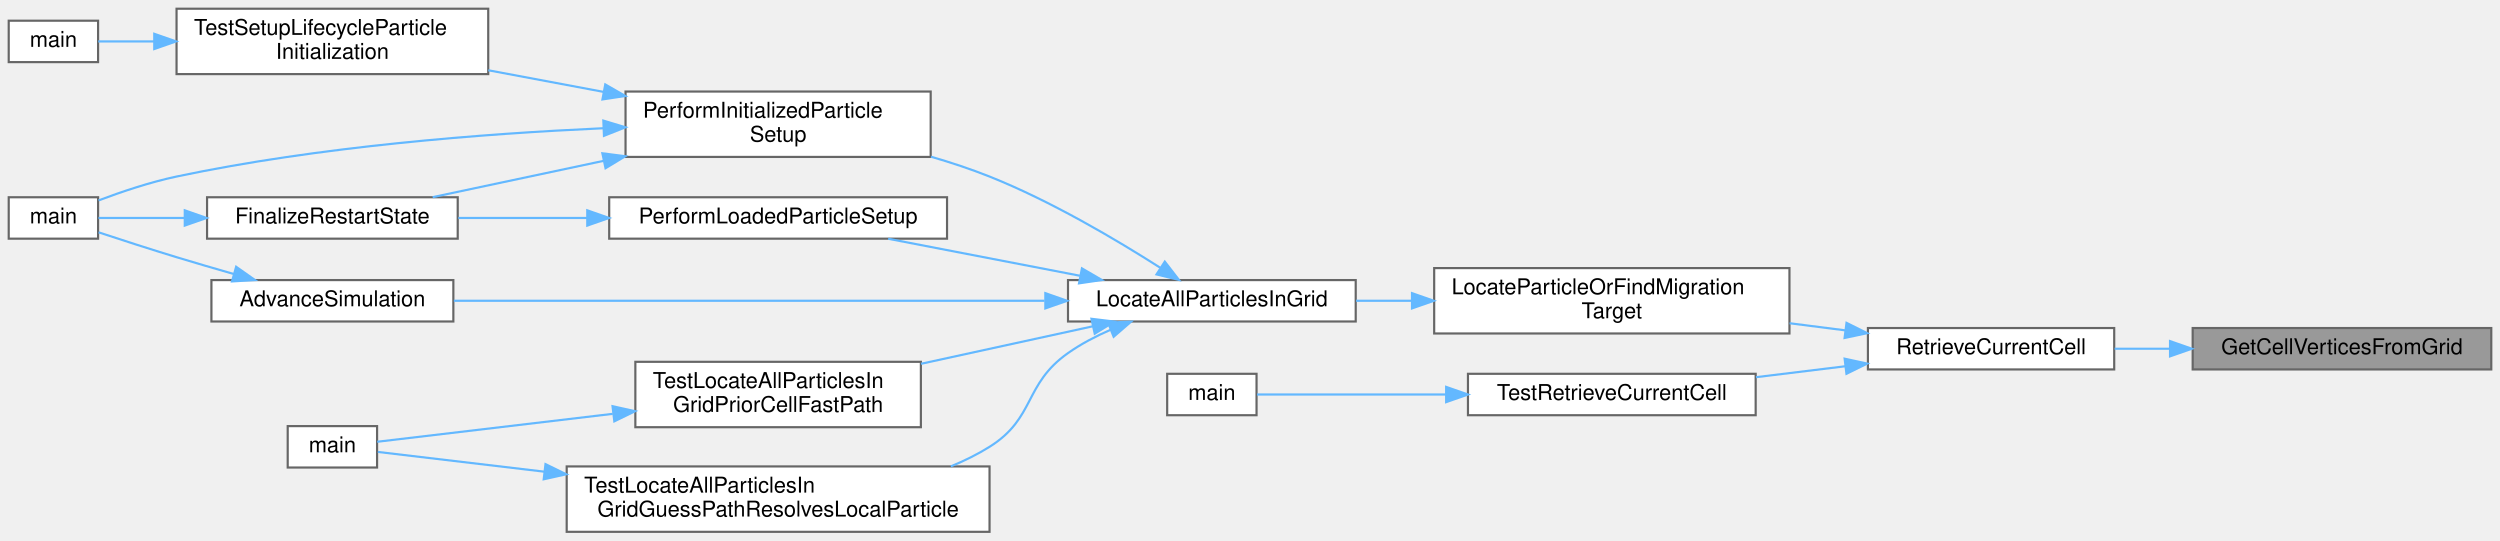
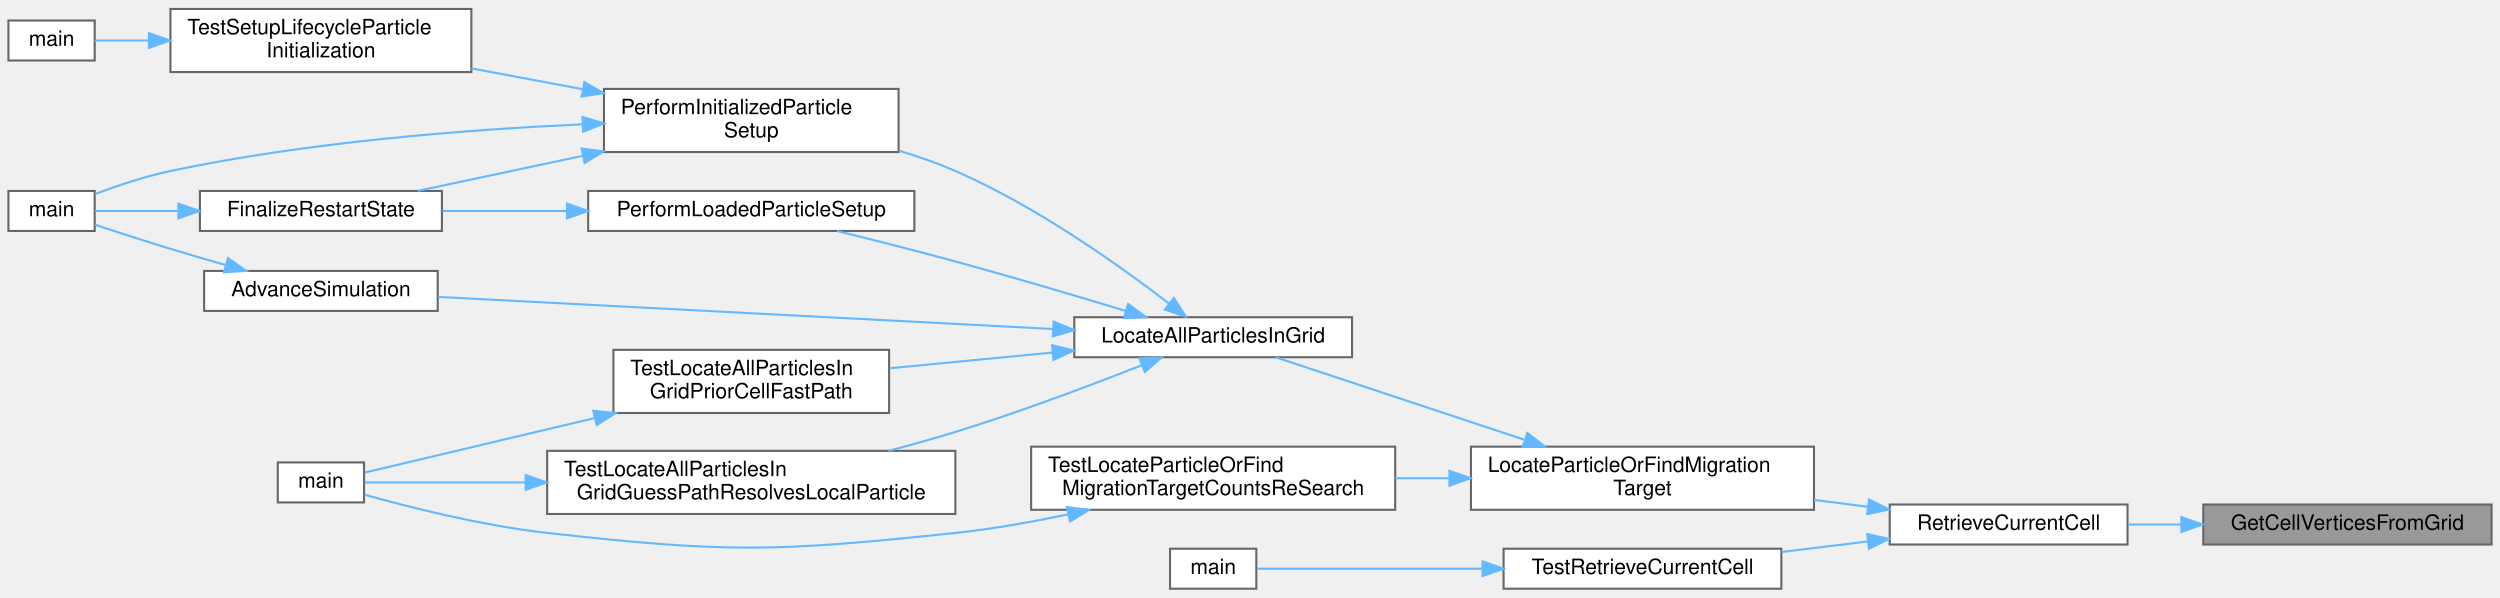
- <svg xmlns="http://www.w3.org/2000/svg" xmlns:xlink="http://www.w3.org/1999/xlink" width="1147pt" height="248pt" viewBox="0.00 0.00 1147.00 248.00">
-   <g id="graph0" class="graph" transform="scale(1 1) rotate(0) translate(4 244)">
+ <svg xmlns="http://www.w3.org/2000/svg" xmlns:xlink="http://www.w3.org/1999/xlink" width="1188pt" height="284pt" viewBox="0.00 0.00 1188.00 283.50">
+   <g id="graph0" class="graph" transform="scale(1 1) rotate(0) translate(4 279.5)">
    <g id="Node000001" class="node">
      <g id="a_Node000001">
        <a xlink:title="Implementation of GetCellVerticesFromGrid().">
-           <polygon fill="#999999" stroke="#666666" points="1139,-93.5 1002,-93.5 1002,-74.5 1139,-74.5 1139,-93.5" />
-           <text text-anchor="middle" x="1070.5" y="-81.5" font-family="Helvetica,sans-Serif" font-size="10.00">GetCellVerticesFromGrid</text>
+           <polygon fill="#999999" stroke="#666666" points="1180,-40 1043,-40 1043,-21 1180,-21 1180,-40" />
+           <text text-anchor="middle" x="1111.5" y="-28" font-family="Helvetica,sans-Serif" font-size="10.00">GetCellVerticesFromGrid</text>
        </a>
      </g>
    </g>
    <g id="Node000002" class="node">
      <g id="a_Node000002">
        <a xlink:href="walkingsearch_8c.html#acb77aa5204ab90392c67f10a55227bb6" target="_top" xlink:title="Retrieves the coordinates of the eight vertices of the current cell.">
-           <polygon fill="white" stroke="#666666" points="966,-93.5 853,-93.5 853,-74.5 966,-74.5 966,-93.5" />
-           <text text-anchor="middle" x="909.5" y="-81.5" font-family="Helvetica,sans-Serif" font-size="10.00">RetrieveCurrentCell</text>
+           <polygon fill="white" stroke="#666666" points="1007,-40 894,-40 894,-21 1007,-21 1007,-40" />
+           <text text-anchor="middle" x="950.5" y="-28" font-family="Helvetica,sans-Serif" font-size="10.00">RetrieveCurrentCell</text>
        </a>
      </g>
    </g>
    <g id="edge1_Node000001_Node000002" class="edge">
      <g id="a_edge1_Node000001_Node000002">
        <a xlink:title=" ">
-           <path fill="none" stroke="#63b8ff" d="M991.58,-84C983.01,-84 974.41,-84 966.18,-84" />
-           <polygon fill="#63b8ff" stroke="#63b8ff" points="991.61,-87.5 1001.61,-84 991.61,-80.5 991.61,-87.5" />
+           <path fill="none" stroke="#63b8ff" d="M1032.58,-30.5C1024.01,-30.5 1015.41,-30.5 1007.18,-30.5" />
+           <polygon fill="#63b8ff" stroke="#63b8ff" points="1032.61,-34 1042.61,-30.5 1032.61,-27 1032.61,-34" />
        </a>
      </g>
    </g>
    <g id="Node000003" class="node">
      <g id="a_Node000003">
        <a xlink:href="walkingsearch_8c.html#a185fb4b04004f734e515310527e63e40" target="_top" xlink:title="Locates a particle's host cell or identifies its migration target using a robust walk search.">
-           <polygon fill="white" stroke="#666666" points="817,-121 654,-121 654,-91 817,-91 817,-121" />
-           <text text-anchor="start" x="662" y="-109" font-family="Helvetica,sans-Serif" font-size="10.00">LocateParticleOrFindMigration</text>
-           <text text-anchor="middle" x="735.5" y="-98" font-family="Helvetica,sans-Serif" font-size="10.00">Target</text>
+           <polygon fill="white" stroke="#666666" points="858,-67.5 695,-67.5 695,-37.5 858,-37.5 858,-67.5" />
+           <text text-anchor="start" x="703" y="-55.5" font-family="Helvetica,sans-Serif" font-size="10.00">LocateParticleOrFindMigration</text>
+           <text text-anchor="middle" x="776.5" y="-44.5" font-family="Helvetica,sans-Serif" font-size="10.00">Target</text>
        </a>
      </g>
    </g>
    <g id="edge2_Node000002_Node000003" class="edge">
      <g id="a_edge2_Node000002_Node000003">
        <a xlink:title=" ">
-           <path fill="none" stroke="#63b8ff" d="M842.61,-92.43C834.25,-93.5 825.61,-94.6 817.05,-95.7" />
-           <polygon fill="#63b8ff" stroke="#63b8ff" points="843.18,-95.88 852.66,-91.14 842.29,-88.94 843.18,-95.88" />
-         </a>
-       </g>
-     </g>
-     <g id="Node000015" class="node">
-       <g id="a_Node000015">
+           <path fill="none" stroke="#63b8ff" d="M883.61,-38.93C875.25,-40 866.61,-41.1 858.05,-42.2" />
+           <polygon fill="#63b8ff" stroke="#63b8ff" points="884.18,-42.38 893.66,-37.64 883.29,-35.44 884.18,-42.38" />
+         </a>
+       </g>
+     </g>
+     <g id="Node000016" class="node">
+       <g id="a_Node000016">
        <a xlink:href="test__particle__kernels_8c.html#a751f2361207153a9e58ad36491a10f29" target="_top" xlink:title="Tests retrieval of the current cell from logical particle coordinates.">
-           <polygon fill="white" stroke="#666666" points="801.5,-72.5 669.5,-72.5 669.5,-53.5 801.5,-53.5 801.5,-72.5" />
-           <text text-anchor="middle" x="735.5" y="-60.5" font-family="Helvetica,sans-Serif" font-size="10.00">TestRetrieveCurrentCell</text>
-         </a>
-       </g>
-     </g>
-     <g id="edge18_Node000002_Node000015" class="edge">
-       <g id="a_edge18_Node000002_Node000015">
-         <a xlink:title=" ">
-           <path fill="none" stroke="#63b8ff" d="M842.55,-75.95C829.13,-74.31 815.03,-72.59 801.64,-70.95" />
-           <polygon fill="#63b8ff" stroke="#63b8ff" points="842.31,-79.44 852.66,-77.18 843.15,-72.5 842.31,-79.44" />
+           <polygon fill="white" stroke="#666666" points="842.5,-19 710.5,-19 710.5,0 842.5,0 842.5,-19" />
+           <text text-anchor="middle" x="776.5" y="-7" font-family="Helvetica,sans-Serif" font-size="10.00">TestRetrieveCurrentCell</text>
+         </a>
+       </g>
+     </g>
+     <g id="edge20_Node000002_Node000016" class="edge">
+       <g id="a_edge20_Node000002_Node000016">
+         <a xlink:title=" ">
+           <path fill="none" stroke="#63b8ff" d="M883.55,-22.45C870.13,-20.81 856.03,-19.09 842.64,-17.45" />
+           <polygon fill="#63b8ff" stroke="#63b8ff" points="883.31,-25.94 893.66,-23.68 884.15,-19 883.31,-25.94" />
        </a>
      </g>
    </g>
    <g id="Node000004" class="node">
      <g id="a_Node000004">
        <a xlink:href="ParticleMotion_8c.html#a857de73a8c91691b5c08c57ab531ddd8" target="_top" xlink:title="Orchestrates the complete particle location and migration process for one timestep.">
-           <polygon fill="white" stroke="#666666" points="618,-115.5 486,-115.5 486,-96.5 618,-96.5 618,-115.5" />
-           <text text-anchor="middle" x="552" y="-103.5" font-family="Helvetica,sans-Serif" font-size="10.00">LocateAllParticlesInGrid</text>
+           <polygon fill="white" stroke="#666666" points="638.5,-129 506.5,-129 506.5,-110 638.5,-110 638.5,-129" />
+           <text text-anchor="middle" x="572.5" y="-117" font-family="Helvetica,sans-Serif" font-size="10.00">LocateAllParticlesInGrid</text>
        </a>
      </g>
    </g>
    <g id="edge3_Node000003_Node000004" class="edge">
      <g id="a_edge3_Node000003_Node000004">
        <a xlink:title=" ">
-           <path fill="none" stroke="#63b8ff" d="M643.73,-106C635.11,-106 626.49,-106 618.18,-106" />
-           <polygon fill="#63b8ff" stroke="#63b8ff" points="643.83,-109.5 653.83,-106 643.83,-102.5 643.83,-109.5" />
+           <path fill="none" stroke="#63b8ff" d="M720.21,-70.84C682.02,-83.51 632.76,-99.84 602.16,-109.99" />
+           <polygon fill="#63b8ff" stroke="#63b8ff" points="721.78,-74.01 730.17,-67.54 719.57,-67.36 721.78,-74.01" />
+         </a>
+       </g>
+     </g>
+     <g id="Node000015" class="node">
+       <g id="a_Node000015">
+         <a xlink:href="test__runtime__kernels_8c.html#a2719984ebd489a46b11971ae1d5751d7" target="_top" xlink:title="Verifies that later settlement passes increment re-search metrics.">
+           <polygon fill="white" stroke="#666666" points="659,-67.5 486,-67.5 486,-37.5 659,-37.5 659,-67.5" />
+           <text text-anchor="start" x="494" y="-55.5" font-family="Helvetica,sans-Serif" font-size="10.00">TestLocateParticleOrFind</text>
+           <text text-anchor="middle" x="572.5" y="-44.5" font-family="Helvetica,sans-Serif" font-size="10.00">MigrationTargetCountsReSearch</text>
+         </a>
+       </g>
+     </g>
+     <g id="edge18_Node000003_Node000015" class="edge">
+       <g id="a_edge18_Node000003_Node000015">
+         <a xlink:title=" ">
+           <path fill="none" stroke="#63b8ff" d="M684.52,-52.5C676.04,-52.5 667.47,-52.5 659.04,-52.5" />
+           <polygon fill="#63b8ff" stroke="#63b8ff" points="684.79,-56 694.79,-52.5 684.79,-49 684.79,-56" />
        </a>
      </g>
    </g>
    <g id="Node000005" class="node">
      <g id="a_Node000005">
        <a xlink:href="runloop_8c.html#a5cfb2f783604af7f20171d19f969d5d3" target="_top" xlink:title="Executes the main time-marching loop for the particle simulation.">
-           <polygon fill="white" stroke="#666666" points="204,-115.5 93,-115.5 93,-96.5 204,-96.5 204,-115.5" />
-           <text text-anchor="middle" x="148.5" y="-103.5" font-family="Helvetica,sans-Serif" font-size="10.00">AdvanceSimulation</text>
+           <polygon fill="white" stroke="#666666" points="204,-151 93,-151 93,-132 204,-132 204,-151" />
+           <text text-anchor="middle" x="148.5" y="-139" font-family="Helvetica,sans-Serif" font-size="10.00">AdvanceSimulation</text>
        </a>
      </g>
    </g>
    <g id="edge4_Node000004_Node000005" class="edge">
      <g id="a_edge4_Node000004_Node000005">
        <a xlink:title=" ">
-           <path fill="none" stroke="#63b8ff" d="M475.23,-106C396.22,-106 274.34,-106 204.23,-106" />
-           <polygon fill="#63b8ff" stroke="#63b8ff" points="475.6,-109.5 485.6,-106 475.6,-102.5 475.6,-109.5" />
+           <path fill="none" stroke="#63b8ff" d="M496.26,-123.42C412.35,-127.8 278.66,-134.77 204.17,-138.65" />
+           <polygon fill="#63b8ff" stroke="#63b8ff" points="496.68,-126.91 506.49,-122.89 496.32,-119.91 496.68,-126.91" />
        </a>
      </g>
    </g>
    <g id="Node000007" class="node">
      <g id="a_Node000007">
        <a xlink:href="runloop_8c.html#aa5b3c3a0cd447931b47a01267c36acdd" target="_top" xlink:title="Finalizes the simulation setup at t=0, ensuring a consistent state before time marching.">
-           <polygon fill="white" stroke="#666666" points="423,-202 283,-202 283,-172 423,-172 423,-202" />
-           <text text-anchor="start" x="291" y="-190" font-family="Helvetica,sans-Serif" font-size="10.00">PerformInitializedParticle</text>
-           <text text-anchor="middle" x="353" y="-179" font-family="Helvetica,sans-Serif" font-size="10.00">Setup</text>
+           <polygon fill="white" stroke="#666666" points="423,-237.5 283,-237.5 283,-207.5 423,-207.5 423,-237.5" />
+           <text text-anchor="start" x="291" y="-225.5" font-family="Helvetica,sans-Serif" font-size="10.00">PerformInitializedParticle</text>
+           <text text-anchor="middle" x="353" y="-214.5" font-family="Helvetica,sans-Serif" font-size="10.00">Setup</text>
        </a>
      </g>
    </g>
    <g id="edge6_Node000004_Node000007" class="edge">
      <g id="a_edge6_Node000004_Node000007">
        <a xlink:title=" ">
-           <path fill="none" stroke="#63b8ff" d="M528.25,-121.2C508.34,-133.91 478.25,-151.73 450,-163 441.46,-166.4 432.3,-169.43 423.15,-172.1" />
-           <polygon fill="#63b8ff" stroke="#63b8ff" points="530.41,-123.97 536.89,-115.59 526.6,-118.1 530.41,-123.97" />
+           <path fill="none" stroke="#63b8ff" d="M551.5,-135.52C528.35,-153.32 488.45,-181.75 450,-198.5 441.49,-202.2 432.31,-205.41 423.1,-208.17" />
+           <polygon fill="#63b8ff" stroke="#63b8ff" points="553.79,-138.17 559.52,-129.26 549.48,-132.66 553.79,-138.17" />
        </a>
      </g>
    </g>
    <g id="Node000011" class="node">
      <g id="a_Node000011">
        <a xlink:href="runloop_8c.html#ad8038ca2fcc4f0534e04d144c4ffbbef" target="_top" xlink:title="Finalizes the simulation state after particle and fluid data have been loaded from a restart.">
-           <polygon fill="white" stroke="#666666" points="430.5,-153.5 275.5,-153.5 275.5,-134.5 430.5,-134.5 430.5,-153.5" />
-           <text text-anchor="middle" x="353" y="-141.5" font-family="Helvetica,sans-Serif" font-size="10.00">PerformLoadedParticleSetup</text>
+           <polygon fill="white" stroke="#666666" points="430.5,-189 275.5,-189 275.5,-170 430.5,-170 430.5,-189" />
+           <text text-anchor="middle" x="353" y="-177" font-family="Helvetica,sans-Serif" font-size="10.00">PerformLoadedParticleSetup</text>
        </a>
      </g>
    </g>
    <g id="edge12_Node000004_Node000011" class="edge">
      <g id="a_edge12_Node000004_Node000011">
        <a xlink:title=" ">
-           <path fill="none" stroke="#63b8ff" d="M491.44,-117.49C463.33,-122.91 430.18,-129.31 403.48,-134.46" />
-           <polygon fill="#63b8ff" stroke="#63b8ff" points="492.39,-120.87 501.54,-115.54 491.06,-114 492.39,-120.87" />
+           <path fill="none" stroke="#63b8ff" d="M530.99,-131.98C507.42,-139.12 477.11,-148.1 450,-155.5 431.6,-160.52 411.11,-165.7 393.8,-169.96" />
+           <polygon fill="#63b8ff" stroke="#63b8ff" points="532.09,-135.3 540.64,-129.04 530.06,-128.6 532.09,-135.3" />
        </a>
      </g>
    </g>
    <g id="Node000012" class="node">
      <g id="a_Node000012">
        <a xlink:href="test__runtime__kernels_8c.html#a1cb4150bb0ed4b809a02ee924ef898a2" target="_top" xlink:title="Tests the guess-then-verify orchestrator path for a local particle with an unknown prior cell.">
-           <polygon fill="white" stroke="#666666" points="450,-30 256,-30 256,0 450,0 450,-30" />
-           <text text-anchor="start" x="264" y="-18" font-family="Helvetica,sans-Serif" font-size="10.00">TestLocateAllParticlesIn</text>
-           <text text-anchor="middle" x="353" y="-7" font-family="Helvetica,sans-Serif" font-size="10.00">GridGuessPathResolvesLocalParticle</text>
+           <polygon fill="white" stroke="#666666" points="450,-65.5 256,-65.5 256,-35.5 450,-35.5 450,-65.5" />
+           <text text-anchor="start" x="264" y="-53.5" font-family="Helvetica,sans-Serif" font-size="10.00">TestLocateAllParticlesIn</text>
+           <text text-anchor="middle" x="353" y="-42.5" font-family="Helvetica,sans-Serif" font-size="10.00">GridGuessPathResolvesLocalParticle</text>
        </a>
      </g>
    </g>
    <g id="edge14_Node000004_Node000012" class="edge">
      <g id="a_edge14_Node000004_Node000012">
        <a xlink:title=" ">
-           <path fill="none" stroke="#63b8ff" d="M505.58,-92.72C498.72,-89.74 491.95,-86.19 486,-82 465.62,-67.65 471.13,-52.23 450,-39 444.47,-35.54 438.46,-32.57 432.24,-30.03" />
-           <polygon fill="#63b8ff" stroke="#63b8ff" points="504.36,-96 514.94,-96.43 506.94,-89.49 504.36,-96" />
+           <path fill="none" stroke="#63b8ff" d="M538.58,-106.19C514.32,-96.66 480.41,-83.9 450,-74.5 439.82,-71.35 428.95,-68.32 418.3,-65.54" />
+           <polygon fill="#63b8ff" stroke="#63b8ff" points="537.43,-109.5 548.02,-109.93 540.01,-102.99 537.43,-109.5" />
        </a>
      </g>
    </g>
    <g id="Node000014" class="node">
      <g id="a_Node000014">
        <a xlink:href="test__runtime__kernels_8c.html#a986639fd0b8644cd9c1a60ef57344a6d" target="_top" xlink:title="Tests the location orchestrator fast path when a particle already carries a valid prior cell.">
-           <polygon fill="white" stroke="#666666" points="418.5,-78 287.5,-78 287.5,-48 418.5,-48 418.5,-78" />
-           <text text-anchor="start" x="295.5" y="-66" font-family="Helvetica,sans-Serif" font-size="10.00">TestLocateAllParticlesIn</text>
-           <text text-anchor="middle" x="353" y="-55" font-family="Helvetica,sans-Serif" font-size="10.00">GridPriorCellFastPath</text>
+           <polygon fill="white" stroke="#666666" points="418.5,-113.5 287.5,-113.5 287.5,-83.5 418.5,-83.5 418.5,-113.5" />
+           <text text-anchor="start" x="295.5" y="-101.5" font-family="Helvetica,sans-Serif" font-size="10.00">TestLocateAllParticlesIn</text>
+           <text text-anchor="middle" x="353" y="-90.5" font-family="Helvetica,sans-Serif" font-size="10.00">GridPriorCellFastPath</text>
        </a>
      </g>
    </g>
    <g id="edge16_Node000004_Node000014" class="edge">
      <g id="a_edge16_Node000004_Node000014">
        <a xlink:title=" ">
-           <path fill="none" stroke="#63b8ff" d="M497.5,-94.32C473.14,-89.01 444.11,-82.67 418.55,-77.09" />
-           <polygon fill="#63b8ff" stroke="#63b8ff" points="496.76,-97.74 507.28,-96.46 498.26,-90.9 496.76,-97.74" />
+           <path fill="none" stroke="#63b8ff" d="M496.02,-112.21C470.87,-109.78 443.1,-107.1 418.84,-104.76" />
+           <polygon fill="#63b8ff" stroke="#63b8ff" points="495.95,-115.72 506.24,-113.2 496.63,-108.75 495.95,-115.72" />
        </a>
      </g>
    </g>
    <g id="Node000006" class="node">
      <g id="a_Node000006">
        <a xlink:href="simulator_8c.html#a3c04138a5bfe5d72780bb7e82a18e627" target="_top" xlink:title="Entry point for the solver executable.">
-           <polygon fill="white" stroke="#666666" points="41,-153.5 0,-153.5 0,-134.5 41,-134.5 41,-153.5" />
-           <text text-anchor="middle" x="20.5" y="-141.5" font-family="Helvetica,sans-Serif" font-size="10.00">main</text>
+           <polygon fill="white" stroke="#666666" points="41,-189 0,-189 0,-170 41,-170 41,-189" />
+           <text text-anchor="middle" x="20.5" y="-177" font-family="Helvetica,sans-Serif" font-size="10.00">main</text>
        </a>
      </g>
    </g>
    <g id="edge5_Node000005_Node000006" class="edge">
      <g id="a_edge5_Node000005_Node000006">
        <a xlink:title=" ">
-           <path fill="none" stroke="#63b8ff" d="M103.33,-118.26C94.59,-120.76 85.49,-123.42 77,-126 65.08,-129.62 51.8,-133.92 41.22,-137.41" />
-           <polygon fill="#63b8ff" stroke="#63b8ff" points="104.34,-121.61 113,-115.51 102.43,-114.88 104.34,-121.61" />
+           <path fill="none" stroke="#63b8ff" d="M103.33,-153.76C94.59,-156.26 85.49,-158.92 77,-161.5 65.08,-165.12 51.8,-169.42 41.22,-172.91" />
+           <polygon fill="#63b8ff" stroke="#63b8ff" points="104.34,-157.11 113,-151.01 102.43,-150.38 104.34,-157.11" />
        </a>
      </g>
    </g>
    <g id="edge9_Node000007_Node000006" class="edge">
      <g id="a_edge9_Node000007_Node000006">
        <a xlink:title=" ">
-           <path fill="none" stroke="#63b8ff" d="M272.85,-185.17C217.49,-182.66 142.11,-176.77 77,-163 64.84,-160.43 51.67,-155.99 41.21,-152.05" />
-           <polygon fill="#63b8ff" stroke="#63b8ff" points="272.81,-188.67 282.95,-185.6 273.1,-181.68 272.81,-188.67" />
+           <path fill="none" stroke="#63b8ff" d="M272.85,-220.67C217.49,-218.16 142.11,-212.27 77,-198.5 64.84,-195.93 51.67,-191.49 41.21,-187.55" />
+           <polygon fill="#63b8ff" stroke="#63b8ff" points="272.81,-224.17 282.95,-221.1 273.1,-217.18 272.81,-224.17" />
        </a>
      </g>
    </g>
    <g id="Node000008" class="node">
      <g id="a_Node000008">
        <a xlink:href="runloop_8c.html#a7bc2bae7b01f179706b367c8637534c2" target="_top" xlink:title="Performs post-load/post-init consistency checks for a restarted simulation.">
-           <polygon fill="white" stroke="#666666" points="206,-153.5 91,-153.5 91,-134.5 206,-134.5 206,-153.5" />
-           <text text-anchor="middle" x="148.5" y="-141.5" font-family="Helvetica,sans-Serif" font-size="10.00">FinalizeRestartState</text>
+           <polygon fill="white" stroke="#666666" points="206,-189 91,-189 91,-170 206,-170 206,-189" />
+           <text text-anchor="middle" x="148.5" y="-177" font-family="Helvetica,sans-Serif" font-size="10.00">FinalizeRestartState</text>
        </a>
      </g>
    </g>
    <g id="edge7_Node000007_Node000008" class="edge">
      <g id="a_edge7_Node000007_Node000008">
        <a xlink:title=" ">
-           <path fill="none" stroke="#63b8ff" d="M272.81,-170.18C246.23,-164.54 217.52,-158.44 194.5,-153.55" />
-           <polygon fill="#63b8ff" stroke="#63b8ff" points="272.37,-173.67 282.88,-172.32 273.82,-166.82 272.37,-173.67" />
+           <path fill="none" stroke="#63b8ff" d="M272.81,-205.68C246.23,-200.04 217.52,-193.94 194.5,-189.05" />
+           <polygon fill="#63b8ff" stroke="#63b8ff" points="272.37,-209.17 282.88,-207.82 273.82,-202.32 272.37,-209.17" />
        </a>
      </g>
    </g>
    <g id="Node000009" class="node">
      <g id="a_Node000009">
        <a xlink:href="test__setup__lifecycle_8c.html#add314563505cfe38b11e68729da858d0" target="_top" xlink:title="Tests particle-swarm initialization and deterministic settlement on a tiny fully initialized case.">
-           <polygon fill="white" stroke="#666666" points="220,-240 77,-240 77,-210 220,-210 220,-240" />
-           <text text-anchor="start" x="85" y="-228" font-family="Helvetica,sans-Serif" font-size="10.00">TestSetupLifecycleParticle</text>
-           <text text-anchor="middle" x="148.5" y="-217" font-family="Helvetica,sans-Serif" font-size="10.00">Initialization</text>
+           <polygon fill="white" stroke="#666666" points="220,-275.5 77,-275.5 77,-245.5 220,-245.5 220,-275.5" />
+           <text text-anchor="start" x="85" y="-263.5" font-family="Helvetica,sans-Serif" font-size="10.00">TestSetupLifecycleParticle</text>
+           <text text-anchor="middle" x="148.5" y="-252.5" font-family="Helvetica,sans-Serif" font-size="10.00">Initialization</text>
        </a>
      </g>
    </g>
    <g id="edge10_Node000007_Node000009" class="edge">
      <g id="a_edge10_Node000007_Node000009">
        <a xlink:title=" ">
-           <path fill="none" stroke="#63b8ff" d="M272.76,-201.87C255.36,-205.13 237.06,-208.57 220.03,-211.76" />
-           <polygon fill="#63b8ff" stroke="#63b8ff" points="273.69,-205.26 282.88,-199.97 272.4,-198.38 273.69,-205.26" />
+           <path fill="none" stroke="#63b8ff" d="M272.76,-237.37C255.36,-240.63 237.06,-244.07 220.03,-247.26" />
+           <polygon fill="#63b8ff" stroke="#63b8ff" points="273.69,-240.76 282.88,-235.47 272.4,-233.88 273.69,-240.76" />
        </a>
      </g>
    </g>
    <g id="edge8_Node000008_Node000006" class="edge">
      <g id="a_edge8_Node000008_Node000006">
        <a xlink:title=" ">
-           <path fill="none" stroke="#63b8ff" d="M80.74,-144C66.26,-144 52.05,-144 41.18,-144" />
-           <polygon fill="#63b8ff" stroke="#63b8ff" points="80.77,-147.5 90.77,-144 80.77,-140.5 80.77,-147.5" />
+           <path fill="none" stroke="#63b8ff" d="M80.74,-179.5C66.26,-179.5 52.05,-179.5 41.18,-179.5" />
+           <polygon fill="#63b8ff" stroke="#63b8ff" points="80.77,-183 90.77,-179.5 80.77,-176 80.77,-183" />
        </a>
      </g>
    </g>
    <g id="Node000010" class="node">
      <g id="a_Node000010">
        <a xlink:href="test__setup__lifecycle_8c.html#a3c04138a5bfe5d72780bb7e82a18e627" target="_top" xlink:title="Runs the unit-setup PETSc test binary.">
-           <polygon fill="white" stroke="#666666" points="41,-234.5 0,-234.5 0,-215.5 41,-215.5 41,-234.5" />
-           <text text-anchor="middle" x="20.5" y="-222.5" font-family="Helvetica,sans-Serif" font-size="10.00">main</text>
+           <polygon fill="white" stroke="#666666" points="41,-270 0,-270 0,-251 41,-251 41,-270" />
+           <text text-anchor="middle" x="20.5" y="-258" font-family="Helvetica,sans-Serif" font-size="10.00">main</text>
        </a>
      </g>
    </g>
    <g id="edge11_Node000009_Node000010" class="edge">
      <g id="a_edge11_Node000009_Node000010">
        <a xlink:title=" ">
-           <path fill="none" stroke="#63b8ff" d="M66.74,-225C57.29,-225 48.42,-225 41.08,-225" />
-           <polygon fill="#63b8ff" stroke="#63b8ff" points="66.77,-228.5 76.77,-225 66.77,-221.5 66.77,-228.5" />
+           <path fill="none" stroke="#63b8ff" d="M66.74,-260.5C57.29,-260.5 48.42,-260.5 41.08,-260.5" />
+           <polygon fill="#63b8ff" stroke="#63b8ff" points="66.77,-264 76.77,-260.5 66.77,-257 66.77,-264" />
        </a>
      </g>
    </g>
    <g id="edge13_Node000011_Node000008" class="edge">
      <g id="a_edge13_Node000011_Node000008">
        <a xlink:title=" ">
-           <path fill="none" stroke="#63b8ff" d="M265.39,-144C245.39,-144 224.62,-144 206.28,-144" />
-           <polygon fill="#63b8ff" stroke="#63b8ff" points="265.44,-147.5 275.44,-144 265.44,-140.5 265.44,-147.5" />
+           <path fill="none" stroke="#63b8ff" d="M265.39,-179.5C245.39,-179.5 224.62,-179.5 206.28,-179.5" />
+           <polygon fill="#63b8ff" stroke="#63b8ff" points="265.44,-183 275.44,-179.5 265.44,-176 265.44,-183" />
        </a>
      </g>
    </g>
    <g id="Node000013" class="node">
      <g id="a_Node000013">
        <a xlink:href="test__runtime__kernels_8c.html#a3c04138a5bfe5d72780bb7e82a18e627" target="_top" xlink:title="Runs the unit-runtime PETSc test binary.">
-           <polygon fill="white" stroke="#666666" points="169,-48.5 128,-48.5 128,-29.5 169,-29.5 169,-48.5" />
-           <text text-anchor="middle" x="148.5" y="-36.5" font-family="Helvetica,sans-Serif" font-size="10.00">main</text>
+           <polygon fill="white" stroke="#666666" points="169,-60 128,-60 128,-41 169,-41 169,-60" />
+           <text text-anchor="middle" x="148.5" y="-48" font-family="Helvetica,sans-Serif" font-size="10.00">main</text>
        </a>
      </g>
    </g>
    <g id="edge15_Node000012_Node000013" class="edge">
      <g id="a_edge15_Node000012_Node000013">
        <a xlink:title=" ">
-           <path fill="none" stroke="#63b8ff" d="M245.83,-27.58C216.49,-31.06 187.71,-34.47 169.35,-36.65" />
-           <polygon fill="#63b8ff" stroke="#63b8ff" points="246.27,-31.06 255.79,-26.4 245.45,-24.1 246.27,-31.06" />
+           <path fill="none" stroke="#63b8ff" d="M245.45,-50.5C216.24,-50.5 187.63,-50.5 169.35,-50.5" />
+           <polygon fill="#63b8ff" stroke="#63b8ff" points="245.79,-54 255.79,-50.5 245.79,-47 245.79,-54" />
        </a>
      </g>
    </g>
    <g id="edge17_Node000014_Node000013" class="edge">
      <g id="a_edge17_Node000014_Node000013">
        <a xlink:title=" ">
-           <path fill="none" stroke="#63b8ff" d="M277.12,-54.13C238.31,-49.53 193.95,-44.27 169.08,-41.32" />
-           <polygon fill="#63b8ff" stroke="#63b8ff" points="277.03,-57.64 287.37,-55.34 277.85,-50.69 277.03,-57.64" />
-         </a>
-       </g>
-     </g>
-     <g id="Node000016" class="node">
-       <g id="a_Node000016">
+           <path fill="none" stroke="#63b8ff" d="M278.7,-81.12C239.64,-71.87 194.56,-61.18 169.31,-55.19" />
+           <polygon fill="#63b8ff" stroke="#63b8ff" points="277.95,-84.54 288.48,-83.44 279.56,-77.73 277.95,-84.54" />
+         </a>
+       </g>
+     </g>
+     <g id="edge19_Node000015_Node000013" class="edge">
+       <g id="a_edge19_Node000015_Node000013">
+         <a xlink:title=" ">
+           <path fill="none" stroke="#63b8ff" d="M503.47,-35.31C486.15,-31.66 467.48,-28.35 450,-26.5 364.26,-17.43 341.69,-16.96 256,-26.5 225.3,-29.92 190.52,-38.71 169.3,-44.65" />
+           <polygon fill="#63b8ff" stroke="#63b8ff" points="502.98,-38.78 513.5,-37.49 504.47,-31.94 502.98,-38.78" />
+         </a>
+       </g>
+     </g>
+     <g id="Node000017" class="node">
+       <g id="a_Node000017">
        <a xlink:href="test__particle__kernels_8c.html#a3c04138a5bfe5d72780bb7e82a18e627" target="_top" xlink:title="Runs the unit-particles PETSc test binary.">
-           <polygon fill="white" stroke="#666666" points="572.5,-72.5 531.5,-72.5 531.5,-53.5 572.5,-53.5 572.5,-72.5" />
-           <text text-anchor="middle" x="552" y="-60.5" font-family="Helvetica,sans-Serif" font-size="10.00">main</text>
-         </a>
-       </g>
-     </g>
-     <g id="edge19_Node000015_Node000016" class="edge">
-       <g id="a_edge19_Node000015_Node000016">
-         <a xlink:title=" ">
-           <path fill="none" stroke="#63b8ff" d="M659.34,-63C627.75,-63 593.57,-63 572.72,-63" />
-           <polygon fill="#63b8ff" stroke="#63b8ff" points="659.49,-66.5 669.49,-63 659.49,-59.5 659.49,-66.5" />
+           <polygon fill="white" stroke="#666666" points="593,-19 552,-19 552,0 593,0 593,-19" />
+           <text text-anchor="middle" x="572.5" y="-7" font-family="Helvetica,sans-Serif" font-size="10.00">main</text>
+         </a>
+       </g>
+     </g>
+     <g id="edge21_Node000016_Node000017" class="edge">
+       <g id="a_edge21_Node000016_Node000017">
+         <a xlink:title=" ">
+           <path fill="none" stroke="#63b8ff" d="M700.32,-9.5C661.9,-9.5 618.15,-9.5 593.38,-9.5" />
+           <polygon fill="#63b8ff" stroke="#63b8ff" points="700.47,-13 710.47,-9.5 700.47,-6 700.47,-13" />
        </a>
      </g>
    </g>
  </g>
</svg>
